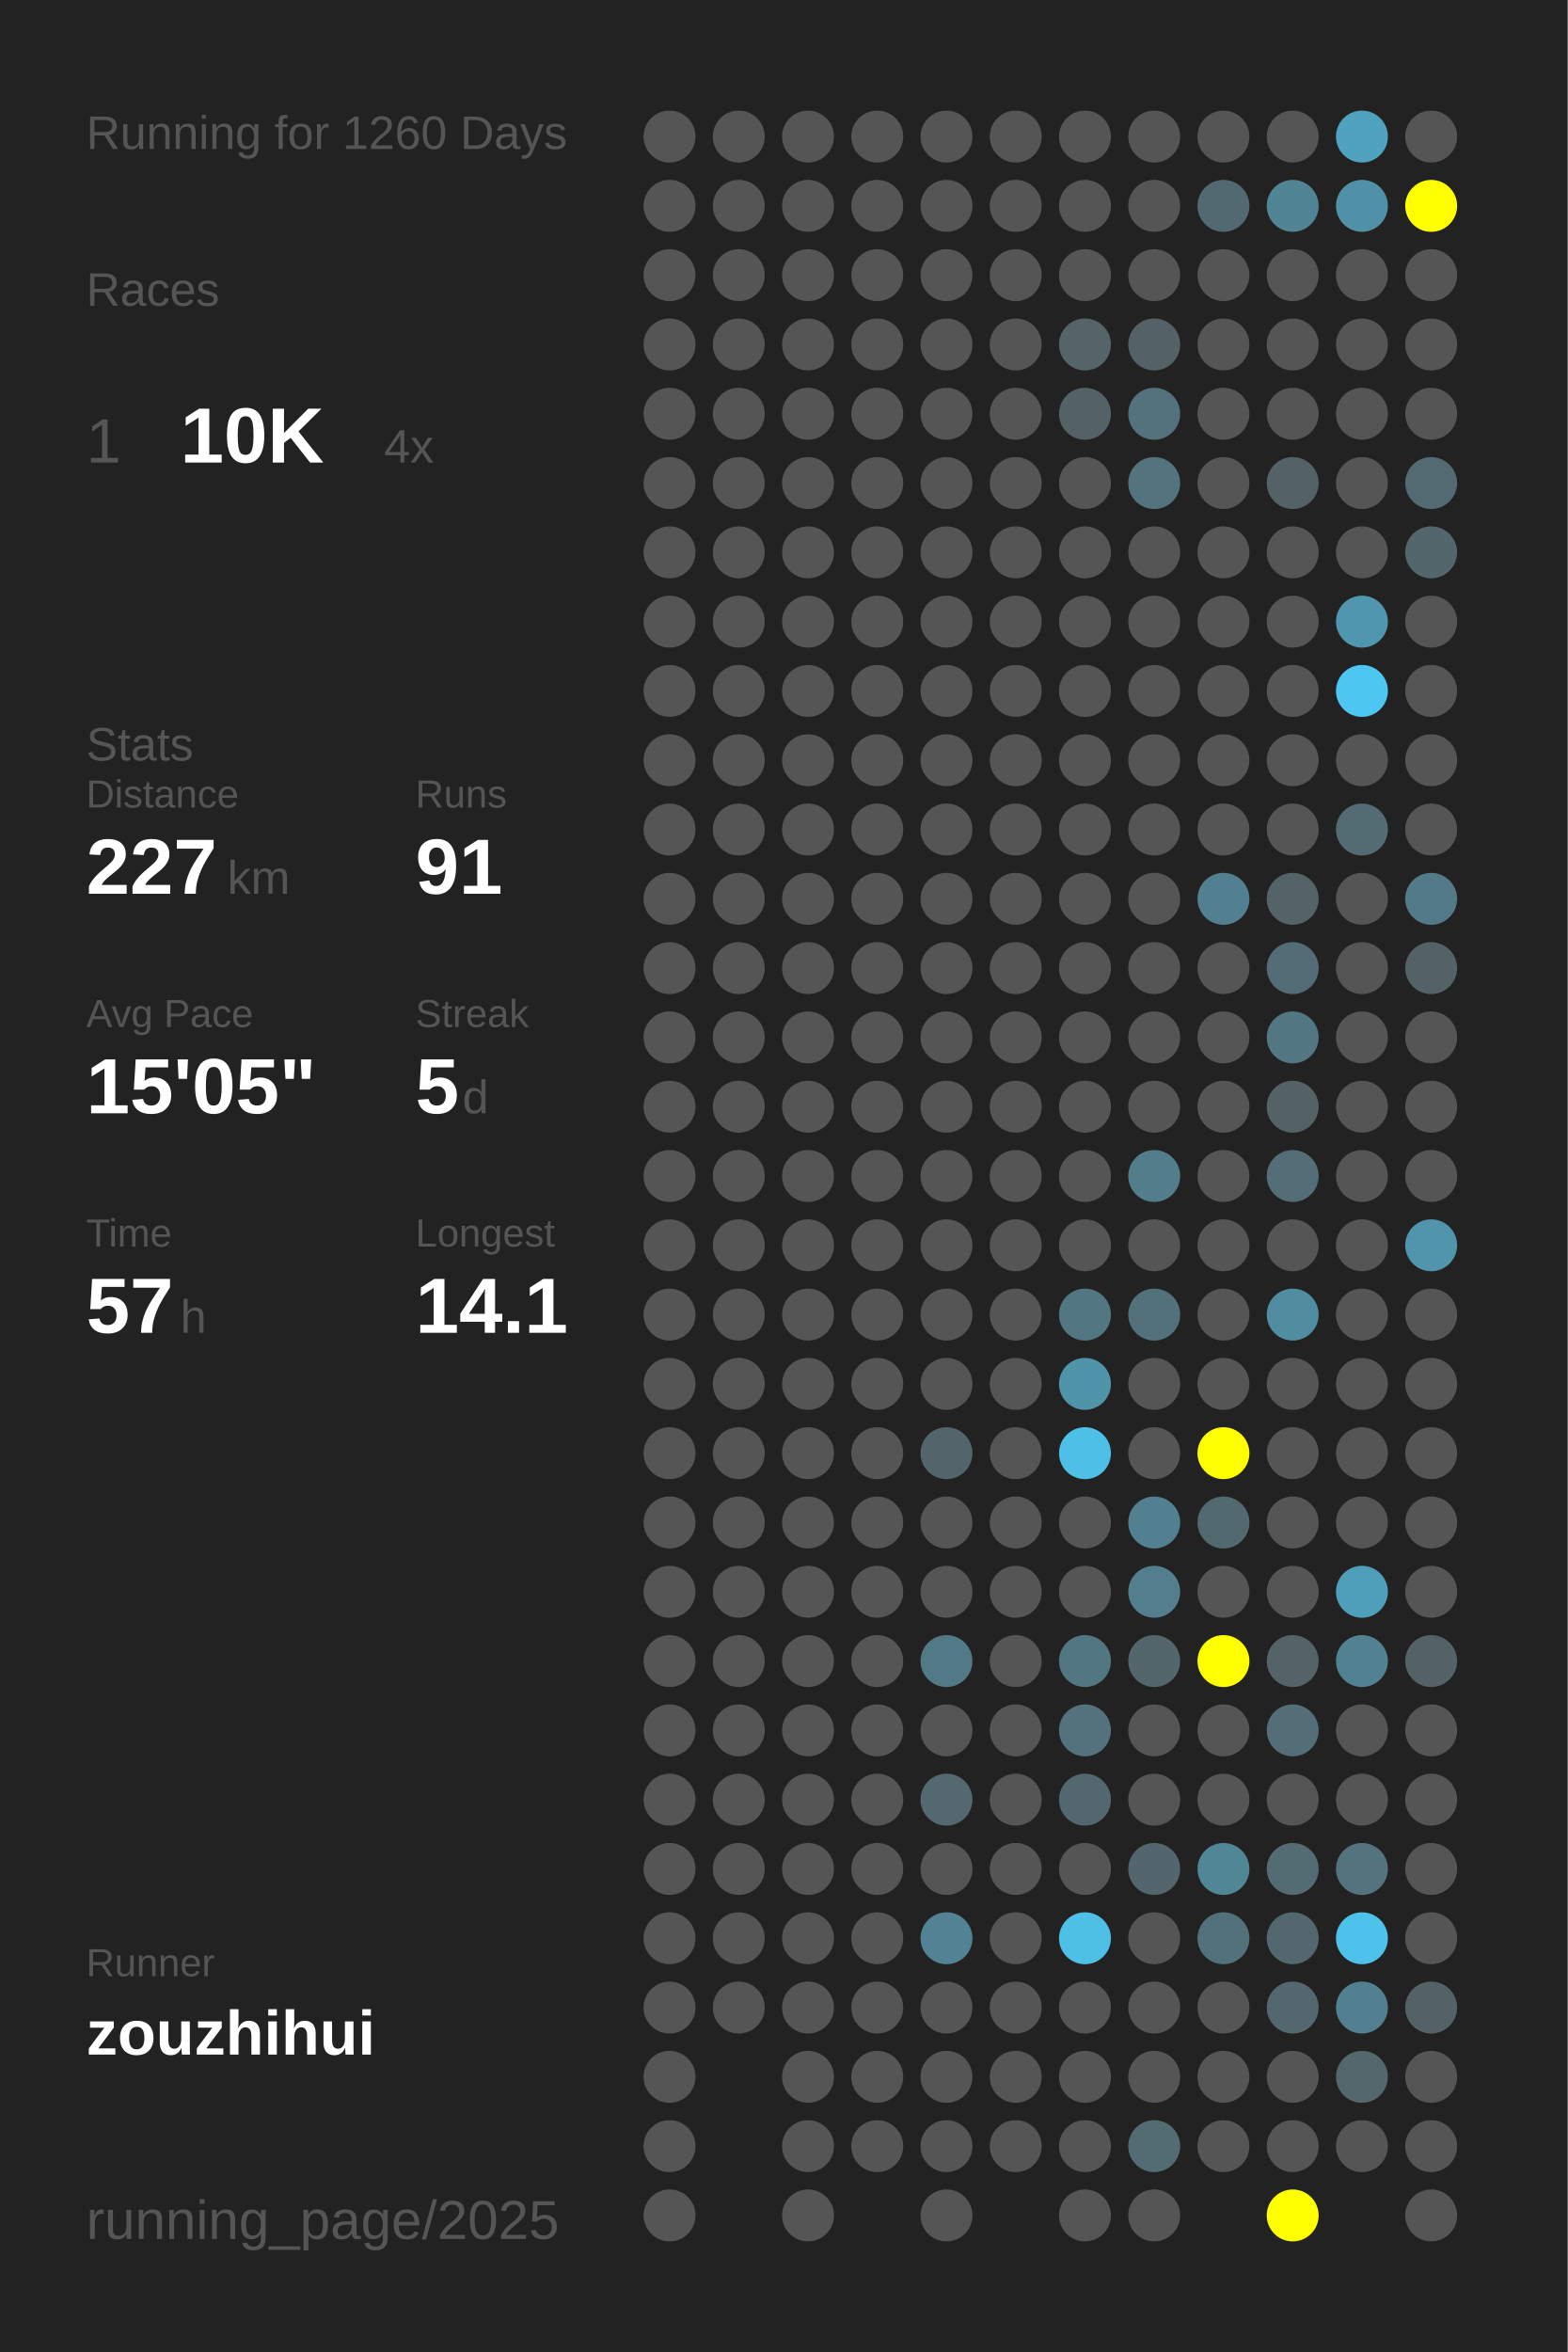
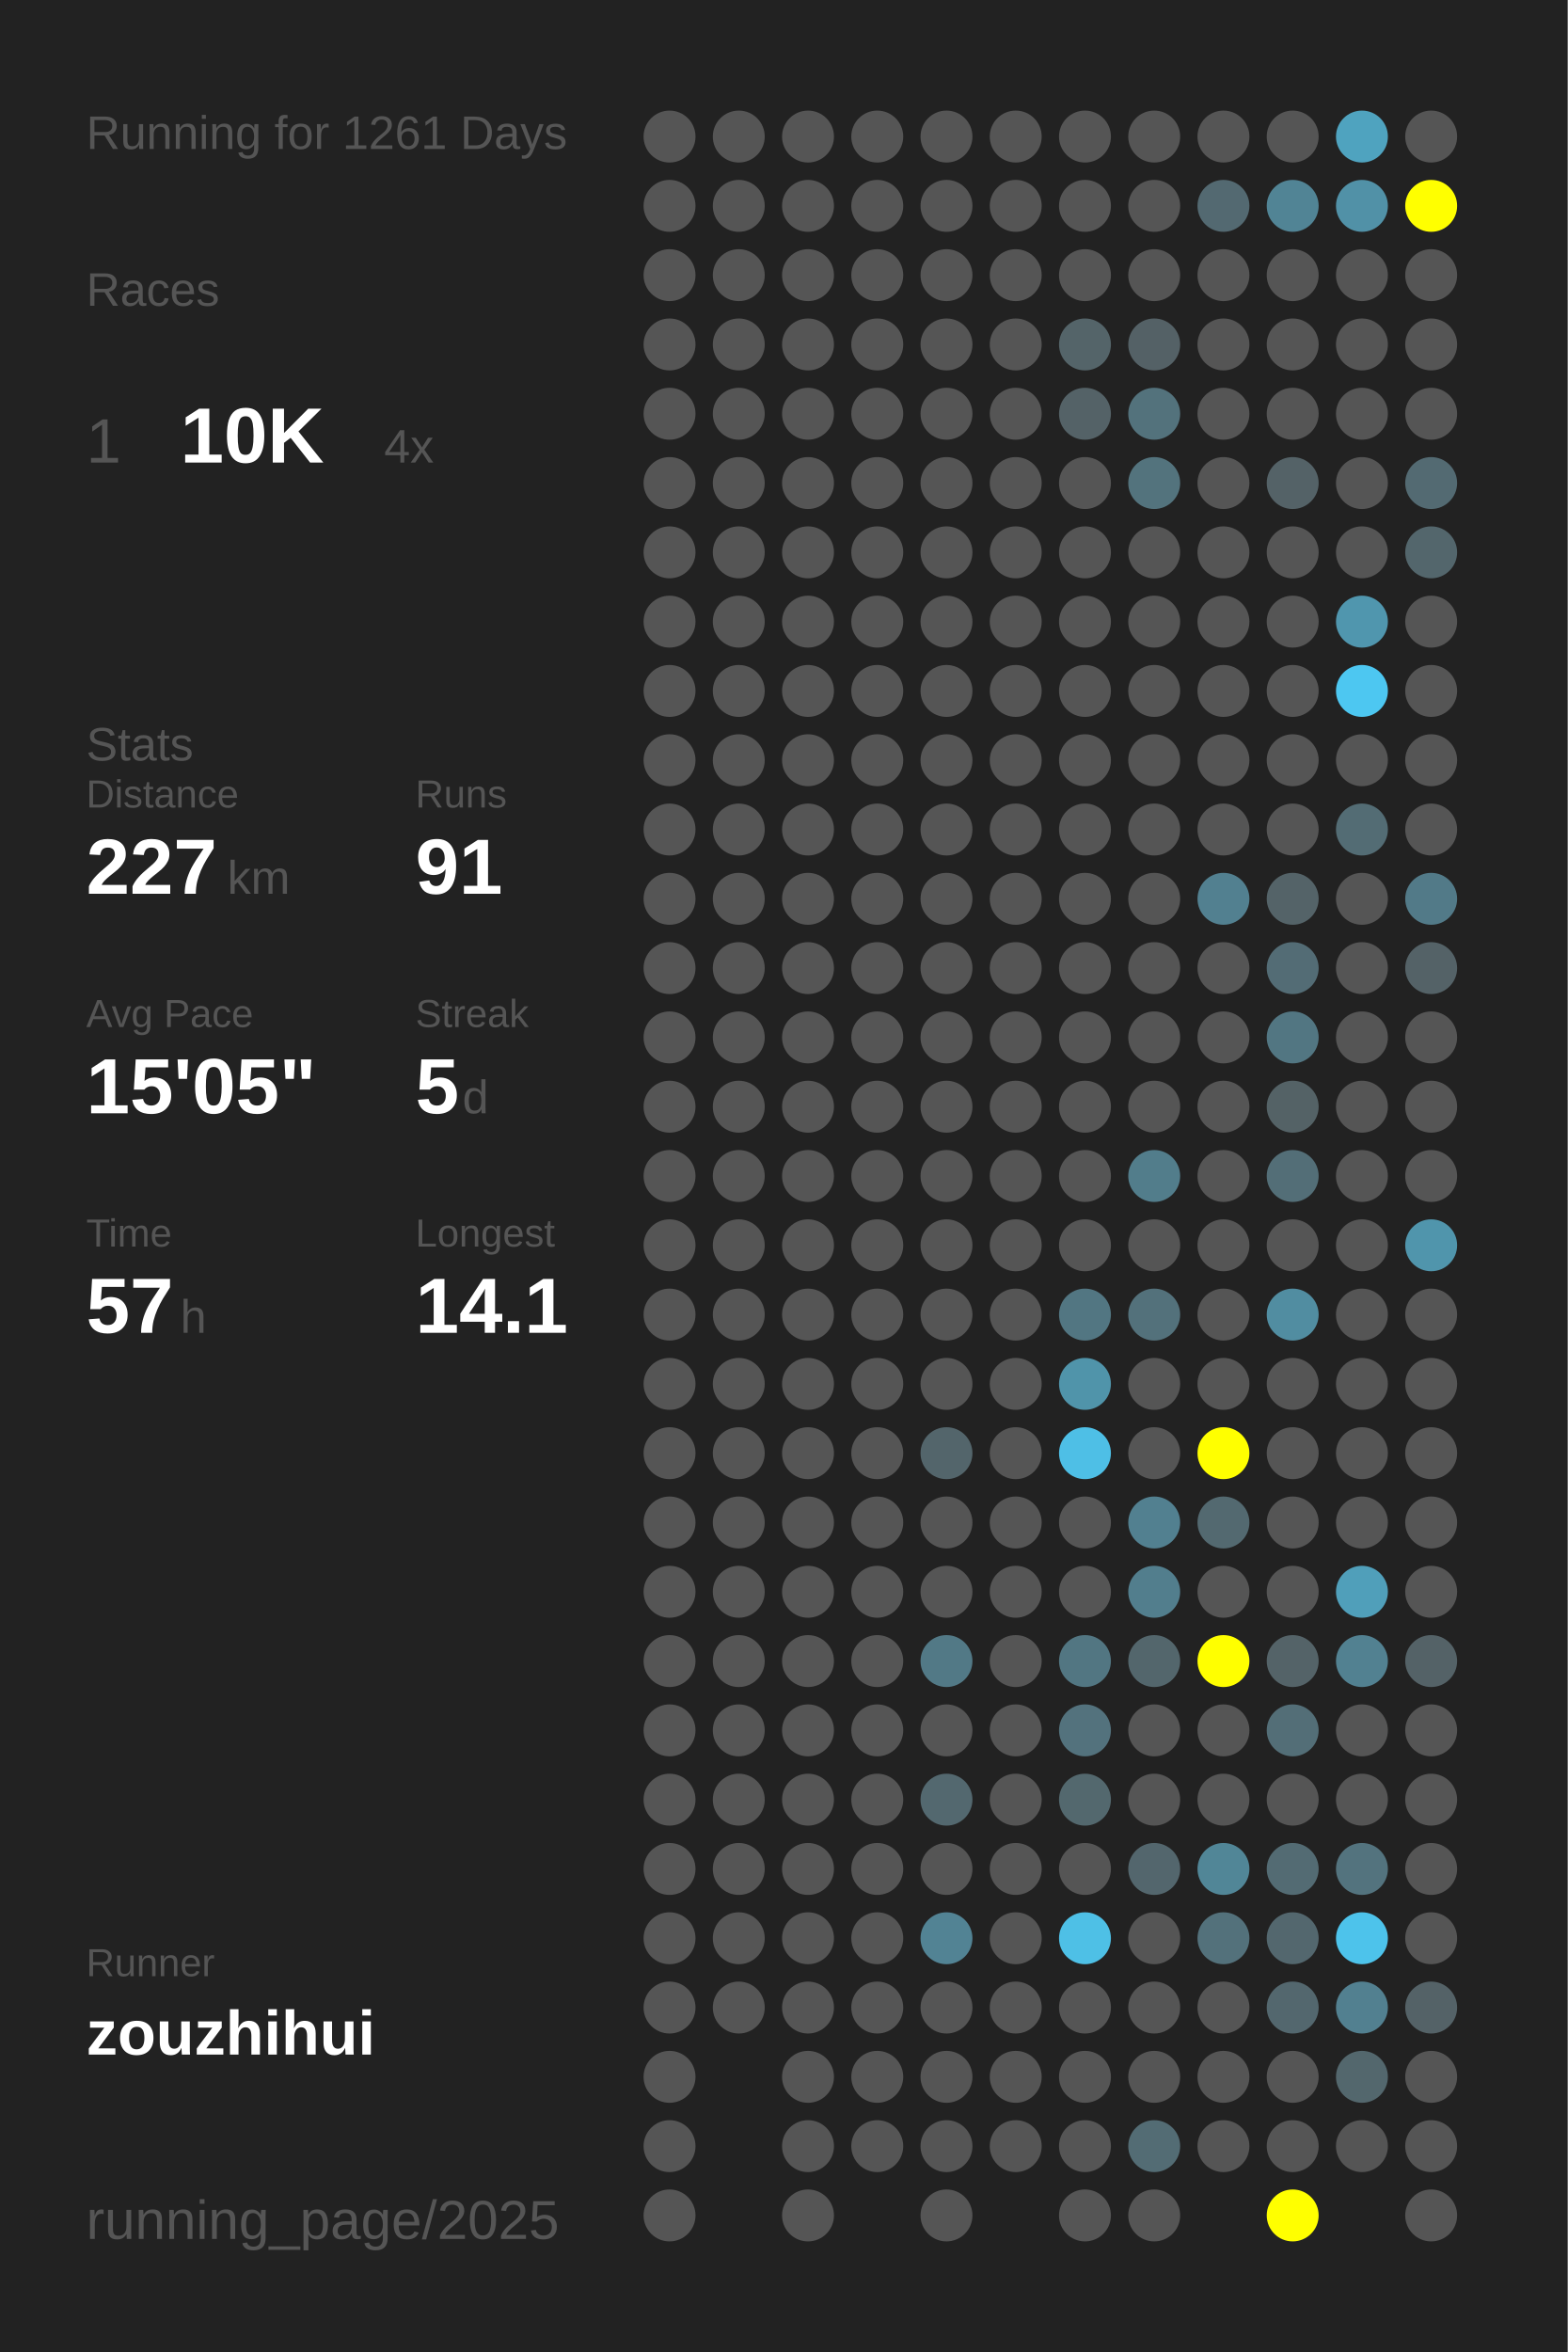
<svg xmlns="http://www.w3.org/2000/svg" baseProfile="full" height="300mm" version="1.1" viewBox="0,0,200,300" width="200mm">
  <defs />
  <rect fill="#222222" height="300" width="200" x="0" y="0" />
-   <text fill="#555555" style="font-size:6px; font-family:Arial;" x="11" y="19">Running for 1260 Days</text>
+   <text fill="#555555" style="font-size:6px; font-family:Arial;" x="11" y="19">Running for 1261 Days</text>
  <text fill="#555555" style="font-size:6px; font-family:Arial;" x="11" y="39">Races</text>
  <text fill="#555555" style="font-size:8px; font-family:Arial;" x="11" y="59">1</text>
  <text fill="#FFFFFF" style="font-size:10px; font-family:Arial; font-weight:bold;" x="23" y="59">10K</text>
  <text fill="#555555" style="font-size:6px; font-family:Arial;" x="49" y="59">4x</text>
  <text fill="#555555" style="font-size:6px; font-family:Arial;" x="11" y="97">Stats</text>
  <text fill="#555555" style="font-size:5px; font-family:Arial;" x="11" y="103">Distance</text>
  <text fill="#FFFFFF" style="font-size:10px; font-family:Arial; font-weight:bold;" x="11" y="114">227</text>
  <text fill="#555555" style="font-size:6px; font-family:Arial;" x="29" y="114">km</text>
  <text fill="#555555" style="font-size:5px; font-family:Arial;" x="53" y="103">Runs</text>
  <text fill="#FFFFFF" style="font-size:10px; font-family:Arial; font-weight:bold;" x="53" y="114">91</text>
  <text fill="#555555" style="font-size:5px; font-family:Arial;" x="11" y="131">Avg Pace</text>
  <text fill="#FFFFFF" style="font-size:10px; font-family:Arial; font-weight:bold;" x="11" y="142">15'05"</text>
  <text fill="#555555" style="font-size:5px; font-family:Arial;" x="53" y="131">Streak</text>
  <text fill="#FFFFFF" style="font-size:10px; font-family:Arial; font-weight:bold;" x="53" y="142">5</text>
  <text fill="#555555" style="font-size:6px; font-family:Arial;" x="59" y="142">d</text>
  <text fill="#555555" style="font-size:5px; font-family:Arial;" x="11" y="159">Time</text>
  <text fill="#FFFFFF" style="font-size:10px; font-family:Arial; font-weight:bold;" x="11" y="170">57</text>
  <text fill="#555555" style="font-size:6px; font-family:Arial;" x="23" y="170">h</text>
  <text fill="#555555" style="font-size:5px; font-family:Arial;" x="53" y="159">Longest</text>
  <text fill="#FFFFFF" style="font-size:10px; font-family:Arial; font-weight:bold;" x="53" y="170">14.1</text>
  <text fill="#555555" style="font-size:5px; font-family:Arial;" x="11" y="252.065">Runner</text>
  <text fill="#FFFFFF" style="font-size:8px; font-family:Arial; font-weight:bold;" x="11" y="262.065">zouzhihui</text>
  <text fill="#555555" style="font-size:7px; font-family:Arial;" x="11" y="285.581">running_page/2025</text>
  <circle cx="85.417" cy="17.419" fill="#555555" r="3.312" />
  <circle cx="85.417" cy="26.258" fill="#555555" r="3.312" />
  <circle cx="85.417" cy="35.097" fill="#555555" r="3.312" />
  <circle cx="85.417" cy="43.935" fill="#555555" r="3.312" />
  <circle cx="85.417" cy="52.774" fill="#555555" r="3.312" />
  <circle cx="85.417" cy="61.613" fill="#555555" r="3.312" />
  <circle cx="85.417" cy="70.452" fill="#555555" r="3.312" />
  <circle cx="85.417" cy="79.29" fill="#555555" r="3.312" />
  <circle cx="85.417" cy="88.129" fill="#555555" r="3.312" />
  <circle cx="85.417" cy="96.968" fill="#555555" r="3.312" />
  <circle cx="85.417" cy="105.806" fill="#555555" r="3.312" />
  <circle cx="85.417" cy="114.645" fill="#555555" r="3.312" />
  <circle cx="85.417" cy="123.484" fill="#555555" r="3.312" />
  <circle cx="85.417" cy="132.323" fill="#555555" r="3.312" />
  <circle cx="85.417" cy="141.161" fill="#555555" r="3.312" />
  <circle cx="85.417" cy="150" fill="#555555" r="3.312" />
  <circle cx="85.417" cy="158.839" fill="#555555" r="3.312" />
  <circle cx="85.417" cy="167.677" fill="#555555" r="3.312" />
  <circle cx="85.417" cy="176.516" fill="#555555" r="3.312" />
  <circle cx="85.417" cy="185.355" fill="#555555" r="3.312" />
  <circle cx="85.417" cy="194.194" fill="#555555" r="3.312" />
  <circle cx="85.417" cy="203.032" fill="#555555" r="3.312" />
  <circle cx="85.417" cy="211.871" fill="#555555" r="3.312" />
  <circle cx="85.417" cy="220.71" fill="#555555" r="3.312" />
  <circle cx="85.417" cy="229.548" fill="#555555" r="3.312" />
  <circle cx="85.417" cy="238.387" fill="#555555" r="3.312" />
  <circle cx="85.417" cy="247.226" fill="#555555" r="3.312" />
  <circle cx="85.417" cy="256.065" fill="#555555" r="3.312" />
  <circle cx="85.417" cy="264.903" fill="#555555" r="3.312" />
  <circle cx="85.417" cy="273.742" fill="#555555" r="3.312" />
  <circle cx="85.417" cy="282.581" fill="#555555" r="3.312" />
  <circle cx="94.25" cy="17.419" fill="#555555" r="3.312" />
  <circle cx="94.25" cy="26.258" fill="#555555" r="3.312" />
  <circle cx="94.25" cy="35.097" fill="#555555" r="3.312" />
  <circle cx="94.25" cy="43.935" fill="#555555" r="3.312" />
  <circle cx="94.25" cy="52.774" fill="#555555" r="3.312" />
  <circle cx="94.25" cy="61.613" fill="#555555" r="3.312" />
  <circle cx="94.25" cy="70.452" fill="#555555" r="3.312" />
  <circle cx="94.25" cy="79.29" fill="#555555" r="3.312" />
  <circle cx="94.25" cy="88.129" fill="#555555" r="3.312" />
  <circle cx="94.25" cy="96.968" fill="#555555" r="3.312" />
  <circle cx="94.25" cy="105.806" fill="#555555" r="3.312" />
  <circle cx="94.25" cy="114.645" fill="#555555" r="3.312" />
  <circle cx="94.25" cy="123.484" fill="#555555" r="3.312" />
  <circle cx="94.25" cy="132.323" fill="#555555" r="3.312" />
  <circle cx="94.25" cy="141.161" fill="#555555" r="3.312" />
  <circle cx="94.25" cy="150" fill="#555555" r="3.312" />
  <circle cx="94.25" cy="158.839" fill="#555555" r="3.312" />
  <circle cx="94.25" cy="167.677" fill="#555555" r="3.312" />
  <circle cx="94.25" cy="176.516" fill="#555555" r="3.312" />
  <circle cx="94.25" cy="185.355" fill="#555555" r="3.312" />
  <circle cx="94.25" cy="194.194" fill="#555555" r="3.312" />
  <circle cx="94.25" cy="203.032" fill="#555555" r="3.312" />
  <circle cx="94.25" cy="211.871" fill="#555555" r="3.312" />
  <circle cx="94.25" cy="220.71" fill="#555555" r="3.312" />
  <circle cx="94.25" cy="229.548" fill="#555555" r="3.312" />
  <circle cx="94.25" cy="238.387" fill="#555555" r="3.312" />
  <circle cx="94.25" cy="247.226" fill="#555555" r="3.312" />
  <circle cx="94.25" cy="256.065" fill="#555555" r="3.312" />
  <circle cx="103.083" cy="17.419" fill="#555555" r="3.312" />
  <circle cx="103.083" cy="26.258" fill="#555555" r="3.312" />
  <circle cx="103.083" cy="35.097" fill="#555555" r="3.312" />
  <circle cx="103.083" cy="43.935" fill="#555555" r="3.312" />
  <circle cx="103.083" cy="52.774" fill="#555555" r="3.312" />
  <circle cx="103.083" cy="61.613" fill="#555555" r="3.312" />
  <circle cx="103.083" cy="70.452" fill="#555555" r="3.312" />
  <circle cx="103.083" cy="79.29" fill="#555555" r="3.312" />
  <circle cx="103.083" cy="88.129" fill="#555555" r="3.312" />
  <circle cx="103.083" cy="96.968" fill="#555555" r="3.312" />
  <circle cx="103.083" cy="105.806" fill="#555555" r="3.312" />
  <circle cx="103.083" cy="114.645" fill="#555555" r="3.312" />
  <circle cx="103.083" cy="123.484" fill="#555555" r="3.312" />
  <circle cx="103.083" cy="132.323" fill="#555555" r="3.312" />
  <circle cx="103.083" cy="141.161" fill="#555555" r="3.312" />
  <circle cx="103.083" cy="150" fill="#555555" r="3.312" />
  <circle cx="103.083" cy="158.839" fill="#555555" r="3.312" />
  <circle cx="103.083" cy="167.677" fill="#555555" r="3.312" />
  <circle cx="103.083" cy="176.516" fill="#555555" r="3.312" />
  <circle cx="103.083" cy="185.355" fill="#555555" r="3.312" />
  <circle cx="103.083" cy="194.194" fill="#555555" r="3.312" />
  <circle cx="103.083" cy="203.032" fill="#555555" r="3.312" />
  <circle cx="103.083" cy="211.871" fill="#555555" r="3.312" />
  <circle cx="103.083" cy="220.71" fill="#555555" r="3.312" />
  <circle cx="103.083" cy="229.548" fill="#555555" r="3.312" />
  <circle cx="103.083" cy="238.387" fill="#555555" r="3.312" />
  <circle cx="103.083" cy="247.226" fill="#555555" r="3.312" />
  <circle cx="103.083" cy="256.065" fill="#555555" r="3.312" />
  <circle cx="103.083" cy="264.903" fill="#555555" r="3.312" />
  <circle cx="103.083" cy="273.742" fill="#555555" r="3.312" />
  <circle cx="103.083" cy="282.581" fill="#555555" r="3.312" />
  <circle cx="111.917" cy="17.419" fill="#555555" r="3.312" />
  <circle cx="111.917" cy="26.258" fill="#555555" r="3.312" />
  <circle cx="111.917" cy="35.097" fill="#555555" r="3.312" />
  <circle cx="111.917" cy="43.935" fill="#555555" r="3.312" />
  <circle cx="111.917" cy="52.774" fill="#555555" r="3.312" />
  <circle cx="111.917" cy="61.613" fill="#555555" r="3.312" />
  <circle cx="111.917" cy="70.452" fill="#555555" r="3.312" />
  <circle cx="111.917" cy="79.29" fill="#555555" r="3.312" />
  <circle cx="111.917" cy="88.129" fill="#555555" r="3.312" />
  <circle cx="111.917" cy="96.968" fill="#555555" r="3.312" />
  <circle cx="111.917" cy="105.806" fill="#555555" r="3.312" />
  <circle cx="111.917" cy="114.645" fill="#555555" r="3.312" />
  <circle cx="111.917" cy="123.484" fill="#555555" r="3.312" />
  <circle cx="111.917" cy="132.323" fill="#555555" r="3.312" />
  <circle cx="111.917" cy="141.161" fill="#555555" r="3.312" />
  <circle cx="111.917" cy="150" fill="#555555" r="3.312" />
  <circle cx="111.917" cy="158.839" fill="#555555" r="3.312" />
  <circle cx="111.917" cy="167.677" fill="#555555" r="3.312" />
  <circle cx="111.917" cy="176.516" fill="#555555" r="3.312" />
  <circle cx="111.917" cy="185.355" fill="#555555" r="3.312" />
  <circle cx="111.917" cy="194.194" fill="#555555" r="3.312" />
  <circle cx="111.917" cy="203.032" fill="#555555" r="3.312" />
  <circle cx="111.917" cy="211.871" fill="#555555" r="3.312" />
  <circle cx="111.917" cy="220.71" fill="#555555" r="3.312" />
  <circle cx="111.917" cy="229.548" fill="#555555" r="3.312" />
  <circle cx="111.917" cy="238.387" fill="#555555" r="3.312" />
  <circle cx="111.917" cy="247.226" fill="#555555" r="3.312" />
  <circle cx="111.917" cy="256.065" fill="#555555" r="3.312" />
  <circle cx="111.917" cy="264.903" fill="#555555" r="3.312" />
  <circle cx="111.917" cy="273.742" fill="#555555" r="3.312" />
  <circle cx="120.75" cy="17.419" fill="#555555" r="3.312" />
  <circle cx="120.75" cy="26.258" fill="#555555" r="3.312" />
  <circle cx="120.75" cy="35.097" fill="#555555" r="3.312" />
  <circle cx="120.75" cy="43.935" fill="#555555" r="3.312" />
  <circle cx="120.75" cy="52.774" fill="#555555" r="3.312" />
  <circle cx="120.75" cy="61.613" fill="#555555" r="3.312" />
  <circle cx="120.75" cy="70.452" fill="#555555" r="3.312" />
  <circle cx="120.75" cy="79.29" fill="#555555" r="3.312" />
  <circle cx="120.75" cy="88.129" fill="#555555" r="3.312" />
  <circle cx="120.75" cy="96.968" fill="#555555" r="3.312" />
  <circle cx="120.75" cy="105.806" fill="#555555" r="3.312" />
  <circle cx="120.75" cy="114.645" fill="#555555" r="3.312" />
  <circle cx="120.75" cy="123.484" fill="#555555" r="3.312" />
  <circle cx="120.75" cy="132.323" fill="#555555" r="3.312" />
  <circle cx="120.75" cy="141.161" fill="#555555" r="3.312" />
  <circle cx="120.75" cy="150" fill="#555555" r="3.312" />
  <circle cx="120.75" cy="158.839" fill="#555555" r="3.312" />
  <circle cx="120.75" cy="167.677" fill="#555555" r="3.312" />
  <circle cx="120.75" cy="176.516" fill="#555555" r="3.312" />
  <circle cx="120.75" cy="185.355" fill="#53656b" r="3.312" />
  <circle cx="120.75" cy="194.194" fill="#555555" r="3.312" />
  <circle cx="120.75" cy="203.032" fill="#555555" r="3.312" />
  <circle cx="120.75" cy="211.871" fill="#527986" r="3.312" />
  <circle cx="120.75" cy="220.71" fill="#555555" r="3.312" />
  <circle cx="120.75" cy="229.548" fill="#53686f" r="3.312" />
  <circle cx="120.75" cy="238.387" fill="#555555" r="3.312" />
  <circle cx="120.75" cy="247.226" fill="#528394" r="3.312" />
  <circle cx="120.75" cy="256.065" fill="#555555" r="3.312" />
  <circle cx="120.75" cy="264.903" fill="#555555" r="3.312" />
  <circle cx="120.75" cy="273.742" fill="#555555" r="3.312" />
  <circle cx="120.75" cy="282.581" fill="#555555" r="3.312" />
  <circle cx="129.583" cy="17.419" fill="#555555" r="3.312" />
  <circle cx="129.583" cy="26.258" fill="#555555" r="3.312" />
  <circle cx="129.583" cy="35.097" fill="#555555" r="3.312" />
  <circle cx="129.583" cy="43.935" fill="#555555" r="3.312" />
  <circle cx="129.583" cy="52.774" fill="#555555" r="3.312" />
  <circle cx="129.583" cy="61.613" fill="#555555" r="3.312" />
  <circle cx="129.583" cy="70.452" fill="#555555" r="3.312" />
  <circle cx="129.583" cy="79.29" fill="#555555" r="3.312" />
  <circle cx="129.583" cy="88.129" fill="#555555" r="3.312" />
  <circle cx="129.583" cy="96.968" fill="#555555" r="3.312" />
  <circle cx="129.583" cy="105.806" fill="#555555" r="3.312" />
  <circle cx="129.583" cy="114.645" fill="#555555" r="3.312" />
  <circle cx="129.583" cy="123.484" fill="#555555" r="3.312" />
  <circle cx="129.583" cy="132.323" fill="#555555" r="3.312" />
  <circle cx="129.583" cy="141.161" fill="#555555" r="3.312" />
  <circle cx="129.583" cy="150" fill="#555555" r="3.312" />
  <circle cx="129.583" cy="158.839" fill="#555555" r="3.312" />
  <circle cx="129.583" cy="167.677" fill="#555555" r="3.312" />
  <circle cx="129.583" cy="176.516" fill="#555555" r="3.312" />
  <circle cx="129.583" cy="185.355" fill="#555555" r="3.312" />
  <circle cx="129.583" cy="194.194" fill="#555555" r="3.312" />
  <circle cx="129.583" cy="203.032" fill="#555555" r="3.312" />
  <circle cx="129.583" cy="211.871" fill="#555555" r="3.312" />
  <circle cx="129.583" cy="220.71" fill="#555555" r="3.312" />
  <circle cx="129.583" cy="229.548" fill="#555555" r="3.312" />
  <circle cx="129.583" cy="238.387" fill="#555555" r="3.312" />
  <circle cx="129.583" cy="247.226" fill="#555555" r="3.312" />
  <circle cx="129.583" cy="256.065" fill="#555555" r="3.312" />
  <circle cx="129.583" cy="264.903" fill="#555555" r="3.312" />
  <circle cx="129.583" cy="273.742" fill="#555555" r="3.312" />
  <circle cx="138.417" cy="17.419" fill="#555555" r="3.312" />
  <circle cx="138.417" cy="26.258" fill="#555555" r="3.312" />
  <circle cx="138.417" cy="35.097" fill="#555555" r="3.312" />
  <circle cx="138.417" cy="43.935" fill="#546469" r="3.312" />
  <circle cx="138.417" cy="52.774" fill="#546267" r="3.312" />
  <circle cx="138.417" cy="61.613" fill="#555555" r="3.312" />
  <circle cx="138.417" cy="70.452" fill="#555555" r="3.312" />
  <circle cx="138.417" cy="79.29" fill="#555555" r="3.312" />
  <circle cx="138.417" cy="88.129" fill="#555555" r="3.312" />
  <circle cx="138.417" cy="96.968" fill="#555555" r="3.312" />
  <circle cx="138.417" cy="105.806" fill="#555555" r="3.312" />
  <circle cx="138.417" cy="114.645" fill="#555555" r="3.312" />
  <circle cx="138.417" cy="123.484" fill="#555555" r="3.312" />
  <circle cx="138.417" cy="132.323" fill="#555555" r="3.312" />
  <circle cx="138.417" cy="141.161" fill="#555555" r="3.312" />
  <circle cx="138.417" cy="150" fill="#555555" r="3.312" />
  <circle cx="138.417" cy="158.839" fill="#555555" r="3.312" />
  <circle cx="138.417" cy="167.677" fill="#527682" r="3.312" />
  <circle cx="138.417" cy="176.516" fill="#5094aa" r="3.312" />
  <circle cx="138.417" cy="185.355" fill="#4ebfe6" r="3.312" />
  <circle cx="138.417" cy="194.194" fill="#555555" r="3.312" />
  <circle cx="138.417" cy="203.032" fill="#555555" r="3.312" />
  <circle cx="138.417" cy="211.871" fill="#527682" r="3.312" />
  <circle cx="138.417" cy="220.71" fill="#53727d" r="3.312" />
  <circle cx="138.417" cy="229.548" fill="#53686e" r="3.312" />
  <circle cx="138.417" cy="238.387" fill="#555555" r="3.312" />
  <circle cx="138.417" cy="247.226" fill="#4ec0e6" r="3.312" />
  <circle cx="138.417" cy="256.065" fill="#555555" r="3.312" />
  <circle cx="138.417" cy="264.903" fill="#555555" r="3.312" />
  <circle cx="138.417" cy="273.742" fill="#555555" r="3.312" />
  <circle cx="138.417" cy="282.581" fill="#555555" r="3.312" />
  <circle cx="147.25" cy="17.419" fill="#555555" r="3.312" />
  <circle cx="147.25" cy="26.258" fill="#555555" r="3.312" />
  <circle cx="147.25" cy="35.097" fill="#555555" r="3.312" />
  <circle cx="147.25" cy="43.935" fill="#546166" r="3.312" />
  <circle cx="147.25" cy="52.774" fill="#53727c" r="3.312" />
  <circle cx="147.25" cy="61.613" fill="#53737d" r="3.312" />
  <circle cx="147.25" cy="70.452" fill="#555555" r="3.312" />
  <circle cx="147.25" cy="79.29" fill="#555555" r="3.312" />
  <circle cx="147.25" cy="88.129" fill="#555555" r="3.312" />
  <circle cx="147.25" cy="96.968" fill="#555555" r="3.312" />
  <circle cx="147.25" cy="105.806" fill="#555555" r="3.312" />
  <circle cx="147.25" cy="114.645" fill="#555555" r="3.312" />
  <circle cx="147.25" cy="123.484" fill="#555555" r="3.312" />
  <circle cx="147.25" cy="132.323" fill="#555555" r="3.312" />
  <circle cx="147.25" cy="141.161" fill="#555555" r="3.312" />
  <circle cx="147.25" cy="150" fill="#527d8b" r="3.312" />
  <circle cx="147.25" cy="158.839" fill="#555555" r="3.312" />
  <circle cx="147.25" cy="167.677" fill="#53717b" r="3.312" />
  <circle cx="147.25" cy="176.516" fill="#555555" r="3.312" />
  <circle cx="147.25" cy="185.355" fill="#555555" r="3.312" />
  <circle cx="147.25" cy="194.194" fill="#528090" r="3.312" />
  <circle cx="147.25" cy="203.032" fill="#527e8d" r="3.312" />
  <circle cx="147.25" cy="211.871" fill="#53666c" r="3.312" />
  <circle cx="147.25" cy="220.71" fill="#555555" r="3.312" />
  <circle cx="147.25" cy="229.548" fill="#555555" r="3.312" />
  <circle cx="147.25" cy="238.387" fill="#53666d" r="3.312" />
  <circle cx="147.25" cy="247.226" fill="#555555" r="3.312" />
  <circle cx="147.25" cy="256.065" fill="#555555" r="3.312" />
  <circle cx="147.25" cy="264.903" fill="#555555" r="3.312" />
  <circle cx="147.25" cy="273.742" fill="#536c74" r="3.312" />
  <circle cx="147.25" cy="282.581" fill="#555555" r="3.312" />
  <circle cx="156.083" cy="17.419" fill="#555555" r="3.312" />
  <circle cx="156.083" cy="26.258" fill="#536971" r="3.312" />
  <circle cx="156.083" cy="35.097" fill="#555555" r="3.312" />
  <circle cx="156.083" cy="43.935" fill="#555555" r="3.312" />
  <circle cx="156.083" cy="52.774" fill="#555555" r="3.312" />
  <circle cx="156.083" cy="61.613" fill="#555555" r="3.312" />
  <circle cx="156.083" cy="70.452" fill="#555555" r="3.312" />
  <circle cx="156.083" cy="79.29" fill="#555555" r="3.312" />
  <circle cx="156.083" cy="88.129" fill="#555555" r="3.312" />
  <circle cx="156.083" cy="96.968" fill="#555555" r="3.312" />
  <circle cx="156.083" cy="105.806" fill="#555555" r="3.312" />
  <circle cx="156.083" cy="114.645" fill="#528090" r="3.312" />
  <circle cx="156.083" cy="123.484" fill="#555555" r="3.312" />
  <circle cx="156.083" cy="132.323" fill="#555555" r="3.312" />
  <circle cx="156.083" cy="141.161" fill="#555555" r="3.312" />
  <circle cx="156.083" cy="150" fill="#555555" r="3.312" />
  <circle cx="156.083" cy="158.839" fill="#555555" r="3.312" />
  <circle cx="156.083" cy="167.677" fill="#555555" r="3.312" />
  <circle cx="156.083" cy="176.516" fill="#555555" r="3.312" />
  <circle cx="156.083" cy="185.355" fill="#FFFF00" r="3.312" />
  <circle cx="156.083" cy="194.194" fill="#536970" r="3.312" />
  <circle cx="156.083" cy="203.032" fill="#555555" r="3.312" />
  <circle cx="156.083" cy="211.871" fill="#FFFF00" r="3.312" />
  <circle cx="156.083" cy="220.71" fill="#555555" r="3.312" />
  <circle cx="156.083" cy="229.548" fill="#555555" r="3.312" />
  <circle cx="156.083" cy="238.387" fill="#518697" r="3.312" />
  <circle cx="156.083" cy="247.226" fill="#53717b" r="3.312" />
  <circle cx="156.083" cy="256.065" fill="#555555" r="3.312" />
  <circle cx="156.083" cy="264.903" fill="#555555" r="3.312" />
  <circle cx="156.083" cy="273.742" fill="#555555" r="3.312" />
  <circle cx="164.917" cy="17.419" fill="#555555" r="3.312" />
  <circle cx="164.917" cy="26.258" fill="#518495" r="3.312" />
  <circle cx="164.917" cy="35.097" fill="#555555" r="3.312" />
  <circle cx="164.917" cy="43.935" fill="#555555" r="3.312" />
  <circle cx="164.917" cy="52.774" fill="#555555" r="3.312" />
  <circle cx="164.917" cy="61.613" fill="#546267" r="3.312" />
  <circle cx="164.917" cy="70.452" fill="#555555" r="3.312" />
  <circle cx="164.917" cy="79.29" fill="#555555" r="3.312" />
  <circle cx="164.917" cy="88.129" fill="#555555" r="3.312" />
  <circle cx="164.917" cy="96.968" fill="#555555" r="3.312" />
  <circle cx="164.917" cy="105.806" fill="#555555" r="3.312" />
  <circle cx="164.917" cy="114.645" fill="#546368" r="3.312" />
  <circle cx="164.917" cy="123.484" fill="#536c75" r="3.312" />
  <circle cx="164.917" cy="132.323" fill="#527682" r="3.312" />
  <circle cx="164.917" cy="141.161" fill="#546266" r="3.312" />
  <circle cx="164.917" cy="150" fill="#536e77" r="3.312" />
  <circle cx="164.917" cy="158.839" fill="#555555" r="3.312" />
  <circle cx="164.917" cy="167.677" fill="#518da1" r="3.312" />
  <circle cx="164.917" cy="176.516" fill="#555555" r="3.312" />
  <circle cx="164.917" cy="185.355" fill="#555555" r="3.312" />
  <circle cx="164.917" cy="194.194" fill="#555555" r="3.312" />
  <circle cx="164.917" cy="203.032" fill="#555555" r="3.312" />
  <circle cx="164.917" cy="211.871" fill="#546368" r="3.312" />
  <circle cx="164.917" cy="220.71" fill="#536e77" r="3.312" />
  <circle cx="164.917" cy="229.548" fill="#555555" r="3.312" />
  <circle cx="164.917" cy="238.387" fill="#536b73" r="3.312" />
  <circle cx="164.917" cy="247.226" fill="#53676e" r="3.312" />
  <circle cx="164.917" cy="256.065" fill="#53676e" r="3.312" />
  <circle cx="164.917" cy="264.903" fill="#555555" r="3.312" />
  <circle cx="164.917" cy="273.742" fill="#555555" r="3.312" />
  <circle cx="164.917" cy="282.581" fill="#FFFF00" r="3.312" />
  <circle cx="173.75" cy="17.419" fill="#4fa3bf" r="3.312" />
  <circle cx="173.75" cy="26.258" fill="#5191a7" r="3.312" />
  <circle cx="173.75" cy="35.097" fill="#555555" r="3.312" />
  <circle cx="173.75" cy="43.935" fill="#555555" r="3.312" />
  <circle cx="173.75" cy="52.774" fill="#555555" r="3.312" />
  <circle cx="173.75" cy="61.613" fill="#555555" r="3.312" />
  <circle cx="173.75" cy="70.452" fill="#555555" r="3.312" />
  <circle cx="173.75" cy="79.29" fill="#5096ae" r="3.312" />
  <circle cx="173.75" cy="88.129" fill="#4dc7f1" r="3.312" />
  <circle cx="173.75" cy="96.968" fill="#555555" r="3.312" />
  <circle cx="173.75" cy="105.806" fill="#536c74" r="3.312" />
  <circle cx="173.75" cy="114.645" fill="#555555" r="3.312" />
  <circle cx="173.75" cy="123.484" fill="#555555" r="3.312" />
  <circle cx="173.75" cy="132.323" fill="#555555" r="3.312" />
  <circle cx="173.75" cy="141.161" fill="#555555" r="3.312" />
  <circle cx="173.75" cy="150" fill="#555555" r="3.312" />
  <circle cx="173.75" cy="158.839" fill="#555555" r="3.312" />
  <circle cx="173.75" cy="167.677" fill="#555555" r="3.312" />
  <circle cx="173.75" cy="176.516" fill="#555555" r="3.312" />
  <circle cx="173.75" cy="185.355" fill="#555555" r="3.312" />
  <circle cx="173.75" cy="194.194" fill="#555555" r="3.312" />
  <circle cx="173.75" cy="203.032" fill="#509fba" r="3.312" />
  <circle cx="173.75" cy="211.871" fill="#528191" r="3.312" />
  <circle cx="173.75" cy="220.71" fill="#555555" r="3.312" />
  <circle cx="173.75" cy="229.548" fill="#555555" r="3.312" />
  <circle cx="173.75" cy="238.387" fill="#53737e" r="3.312" />
  <circle cx="173.75" cy="247.226" fill="#4dc3eb" r="3.312" />
  <circle cx="173.75" cy="256.065" fill="#528090" r="3.312" />
  <circle cx="173.75" cy="264.903" fill="#53676d" r="3.312" />
  <circle cx="173.75" cy="273.742" fill="#555555" r="3.312" />
  <circle cx="182.583" cy="17.419" fill="#555555" r="3.312" />
  <circle cx="182.583" cy="26.258" fill="#FFFF00" r="3.312" />
  <circle cx="182.583" cy="35.097" fill="#555555" r="3.312" />
  <circle cx="182.583" cy="43.935" fill="#555555" r="3.312" />
  <circle cx="182.583" cy="52.774" fill="#555555" r="3.312" />
  <circle cx="182.583" cy="61.613" fill="#536a72" r="3.312" />
  <circle cx="182.583" cy="70.452" fill="#53666c" r="3.312" />
  <circle cx="182.583" cy="79.29" fill="#555555" r="3.312" />
  <circle cx="182.583" cy="88.129" fill="#555555" r="3.312" />
  <circle cx="182.583" cy="96.968" fill="#555555" r="3.312" />
  <circle cx="182.583" cy="105.806" fill="#555555" r="3.312" />
  <circle cx="182.583" cy="114.645" fill="#527a88" r="3.312" />
  <circle cx="182.583" cy="123.484" fill="#546267" r="3.312" />
  <circle cx="182.583" cy="132.323" fill="#555555" r="3.312" />
  <circle cx="182.583" cy="141.161" fill="#555555" r="3.312" />
  <circle cx="182.583" cy="150" fill="#555555" r="3.312" />
  <circle cx="182.583" cy="158.839" fill="#5095ac" r="3.312" />
  <circle cx="182.583" cy="167.677" fill="#555555" r="3.312" />
  <circle cx="182.583" cy="176.516" fill="#555555" r="3.312" />
  <circle cx="182.583" cy="185.355" fill="#555555" r="3.312" />
  <circle cx="182.583" cy="194.194" fill="#555555" r="3.312" />
  <circle cx="182.583" cy="203.032" fill="#555555" r="3.312" />
  <circle cx="182.583" cy="211.871" fill="#546267" r="3.312" />
  <circle cx="182.583" cy="220.71" fill="#555555" r="3.312" />
  <circle cx="182.583" cy="229.548" fill="#555555" r="3.312" />
  <circle cx="182.583" cy="238.387" fill="#555555" r="3.312" />
  <circle cx="182.583" cy="247.226" fill="#555555" r="3.312" />
  <circle cx="182.583" cy="256.065" fill="#546267" r="3.312" />
  <circle cx="182.583" cy="264.903" fill="#555555" r="3.312" />
  <circle cx="182.583" cy="273.742" fill="#555555" r="3.312" />
  <circle cx="182.583" cy="282.581" fill="#555555" r="3.312" />
</svg>
